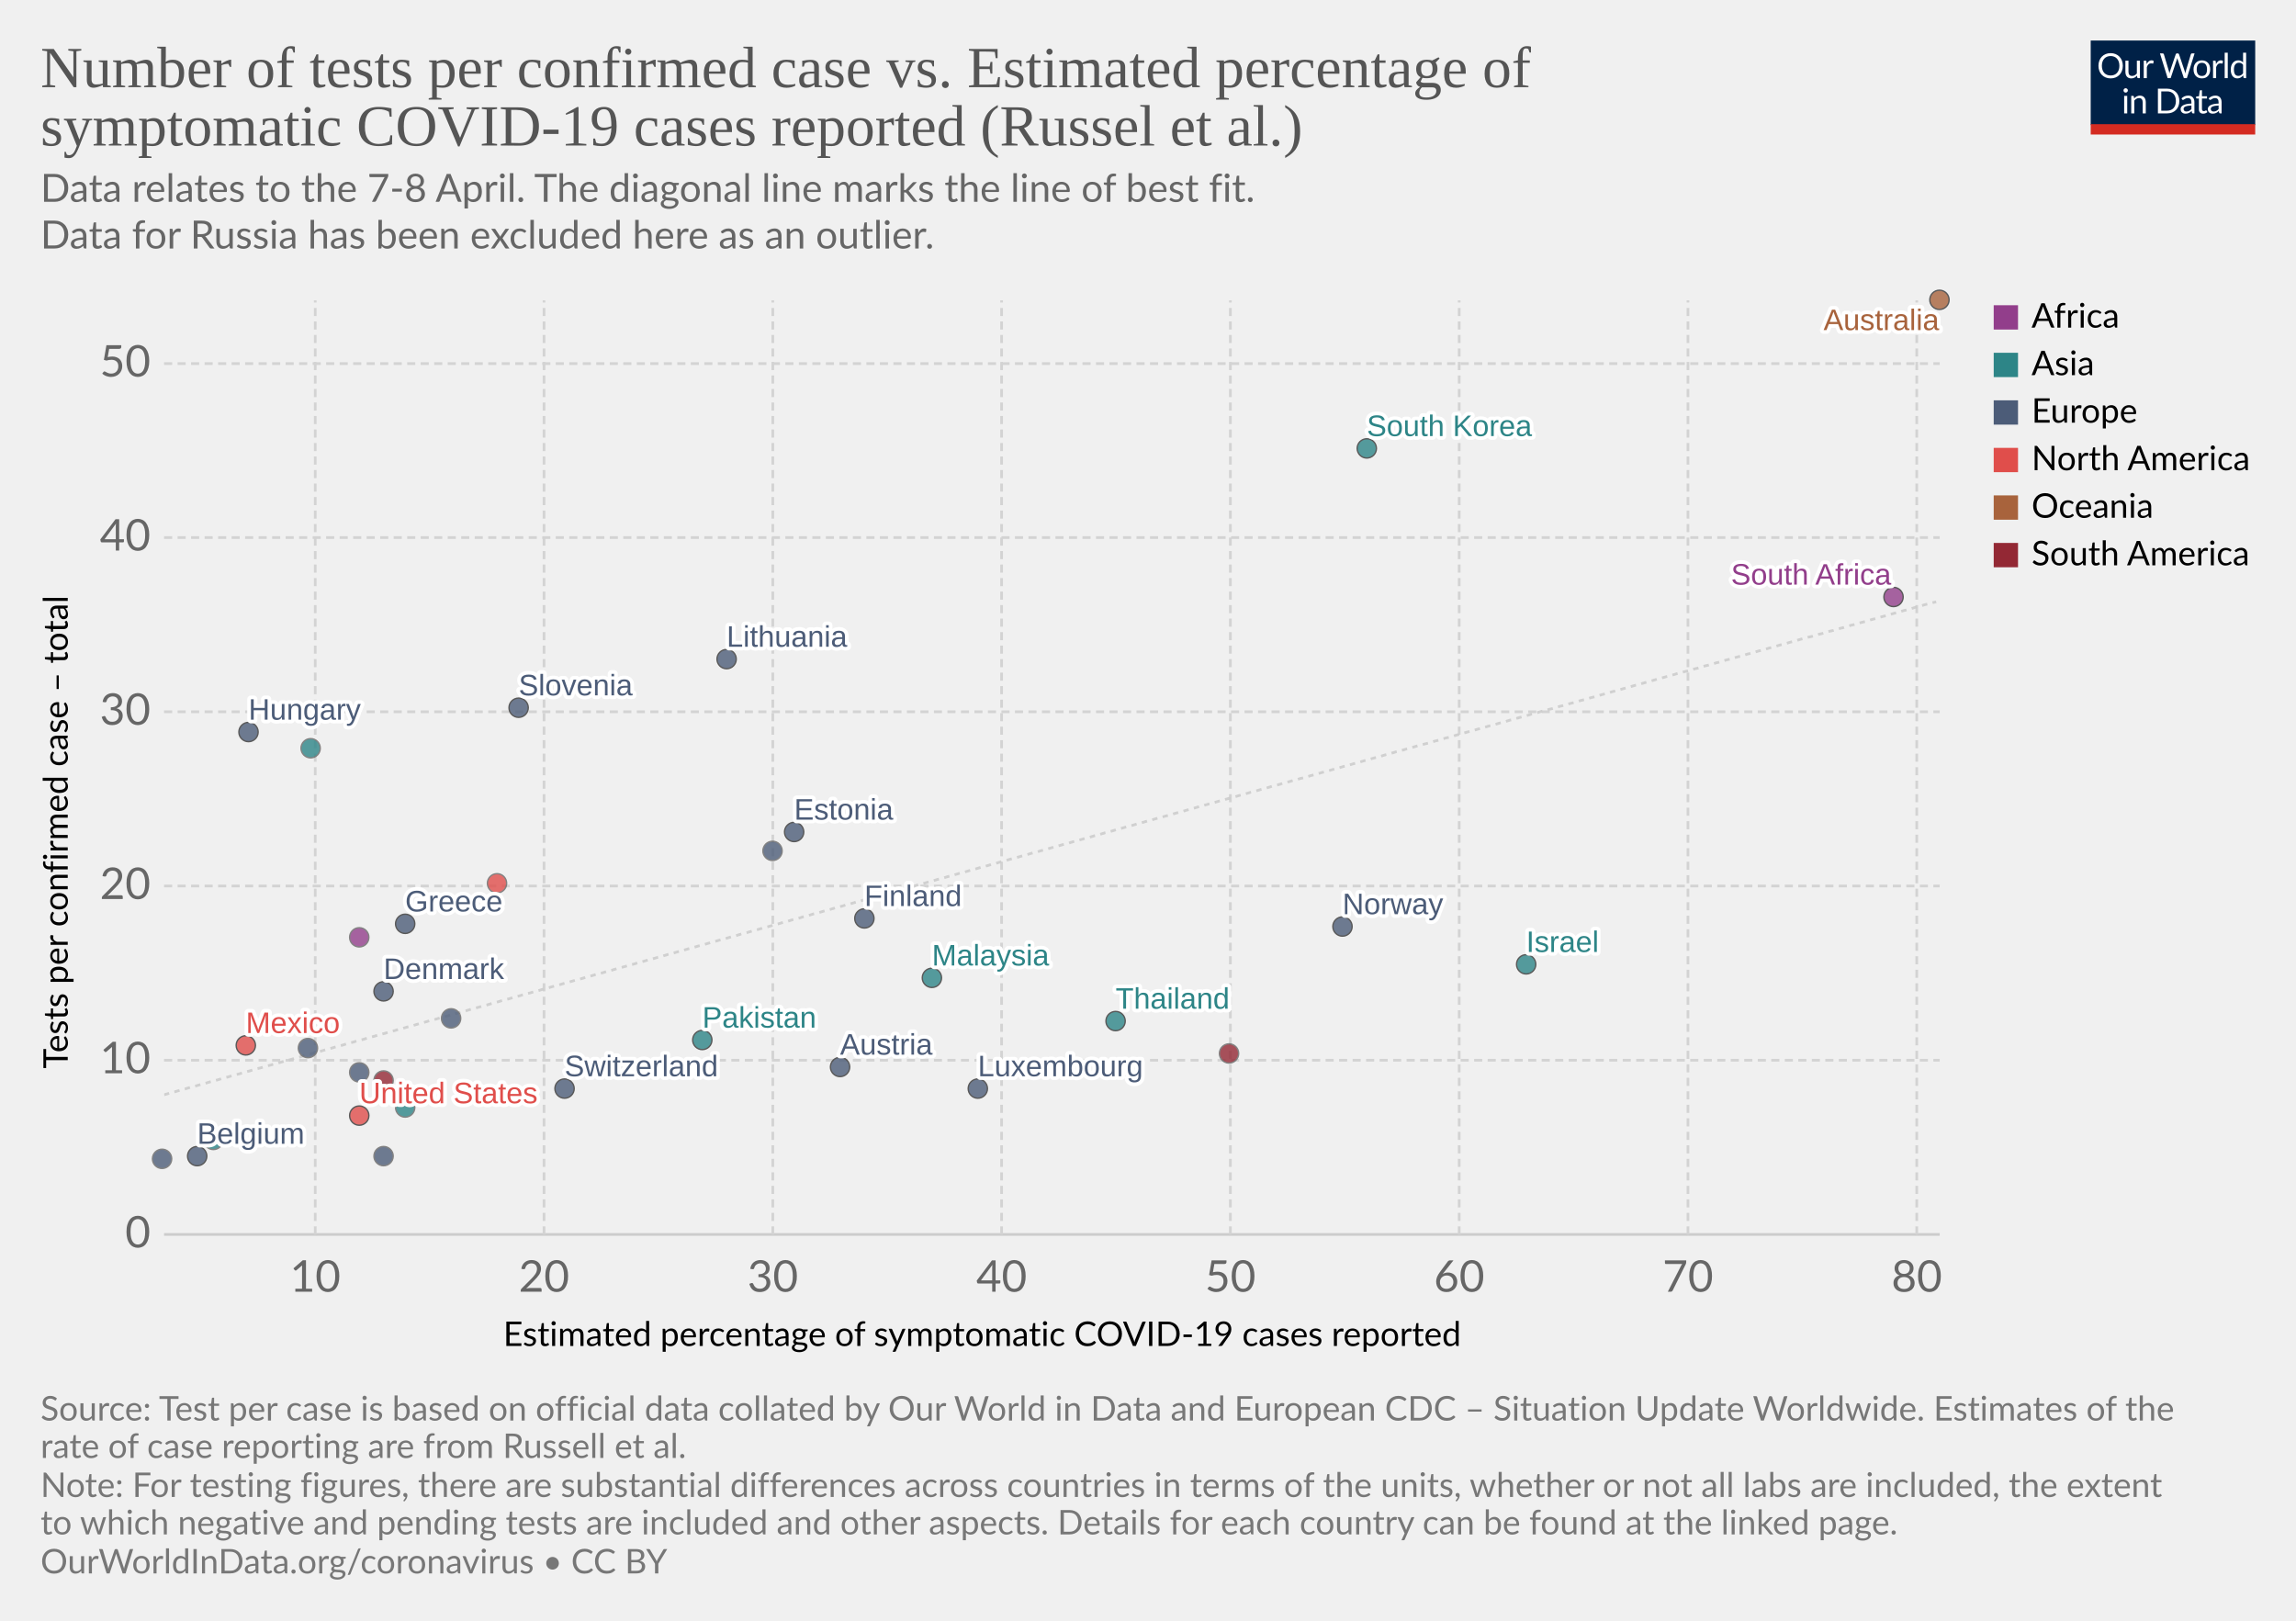
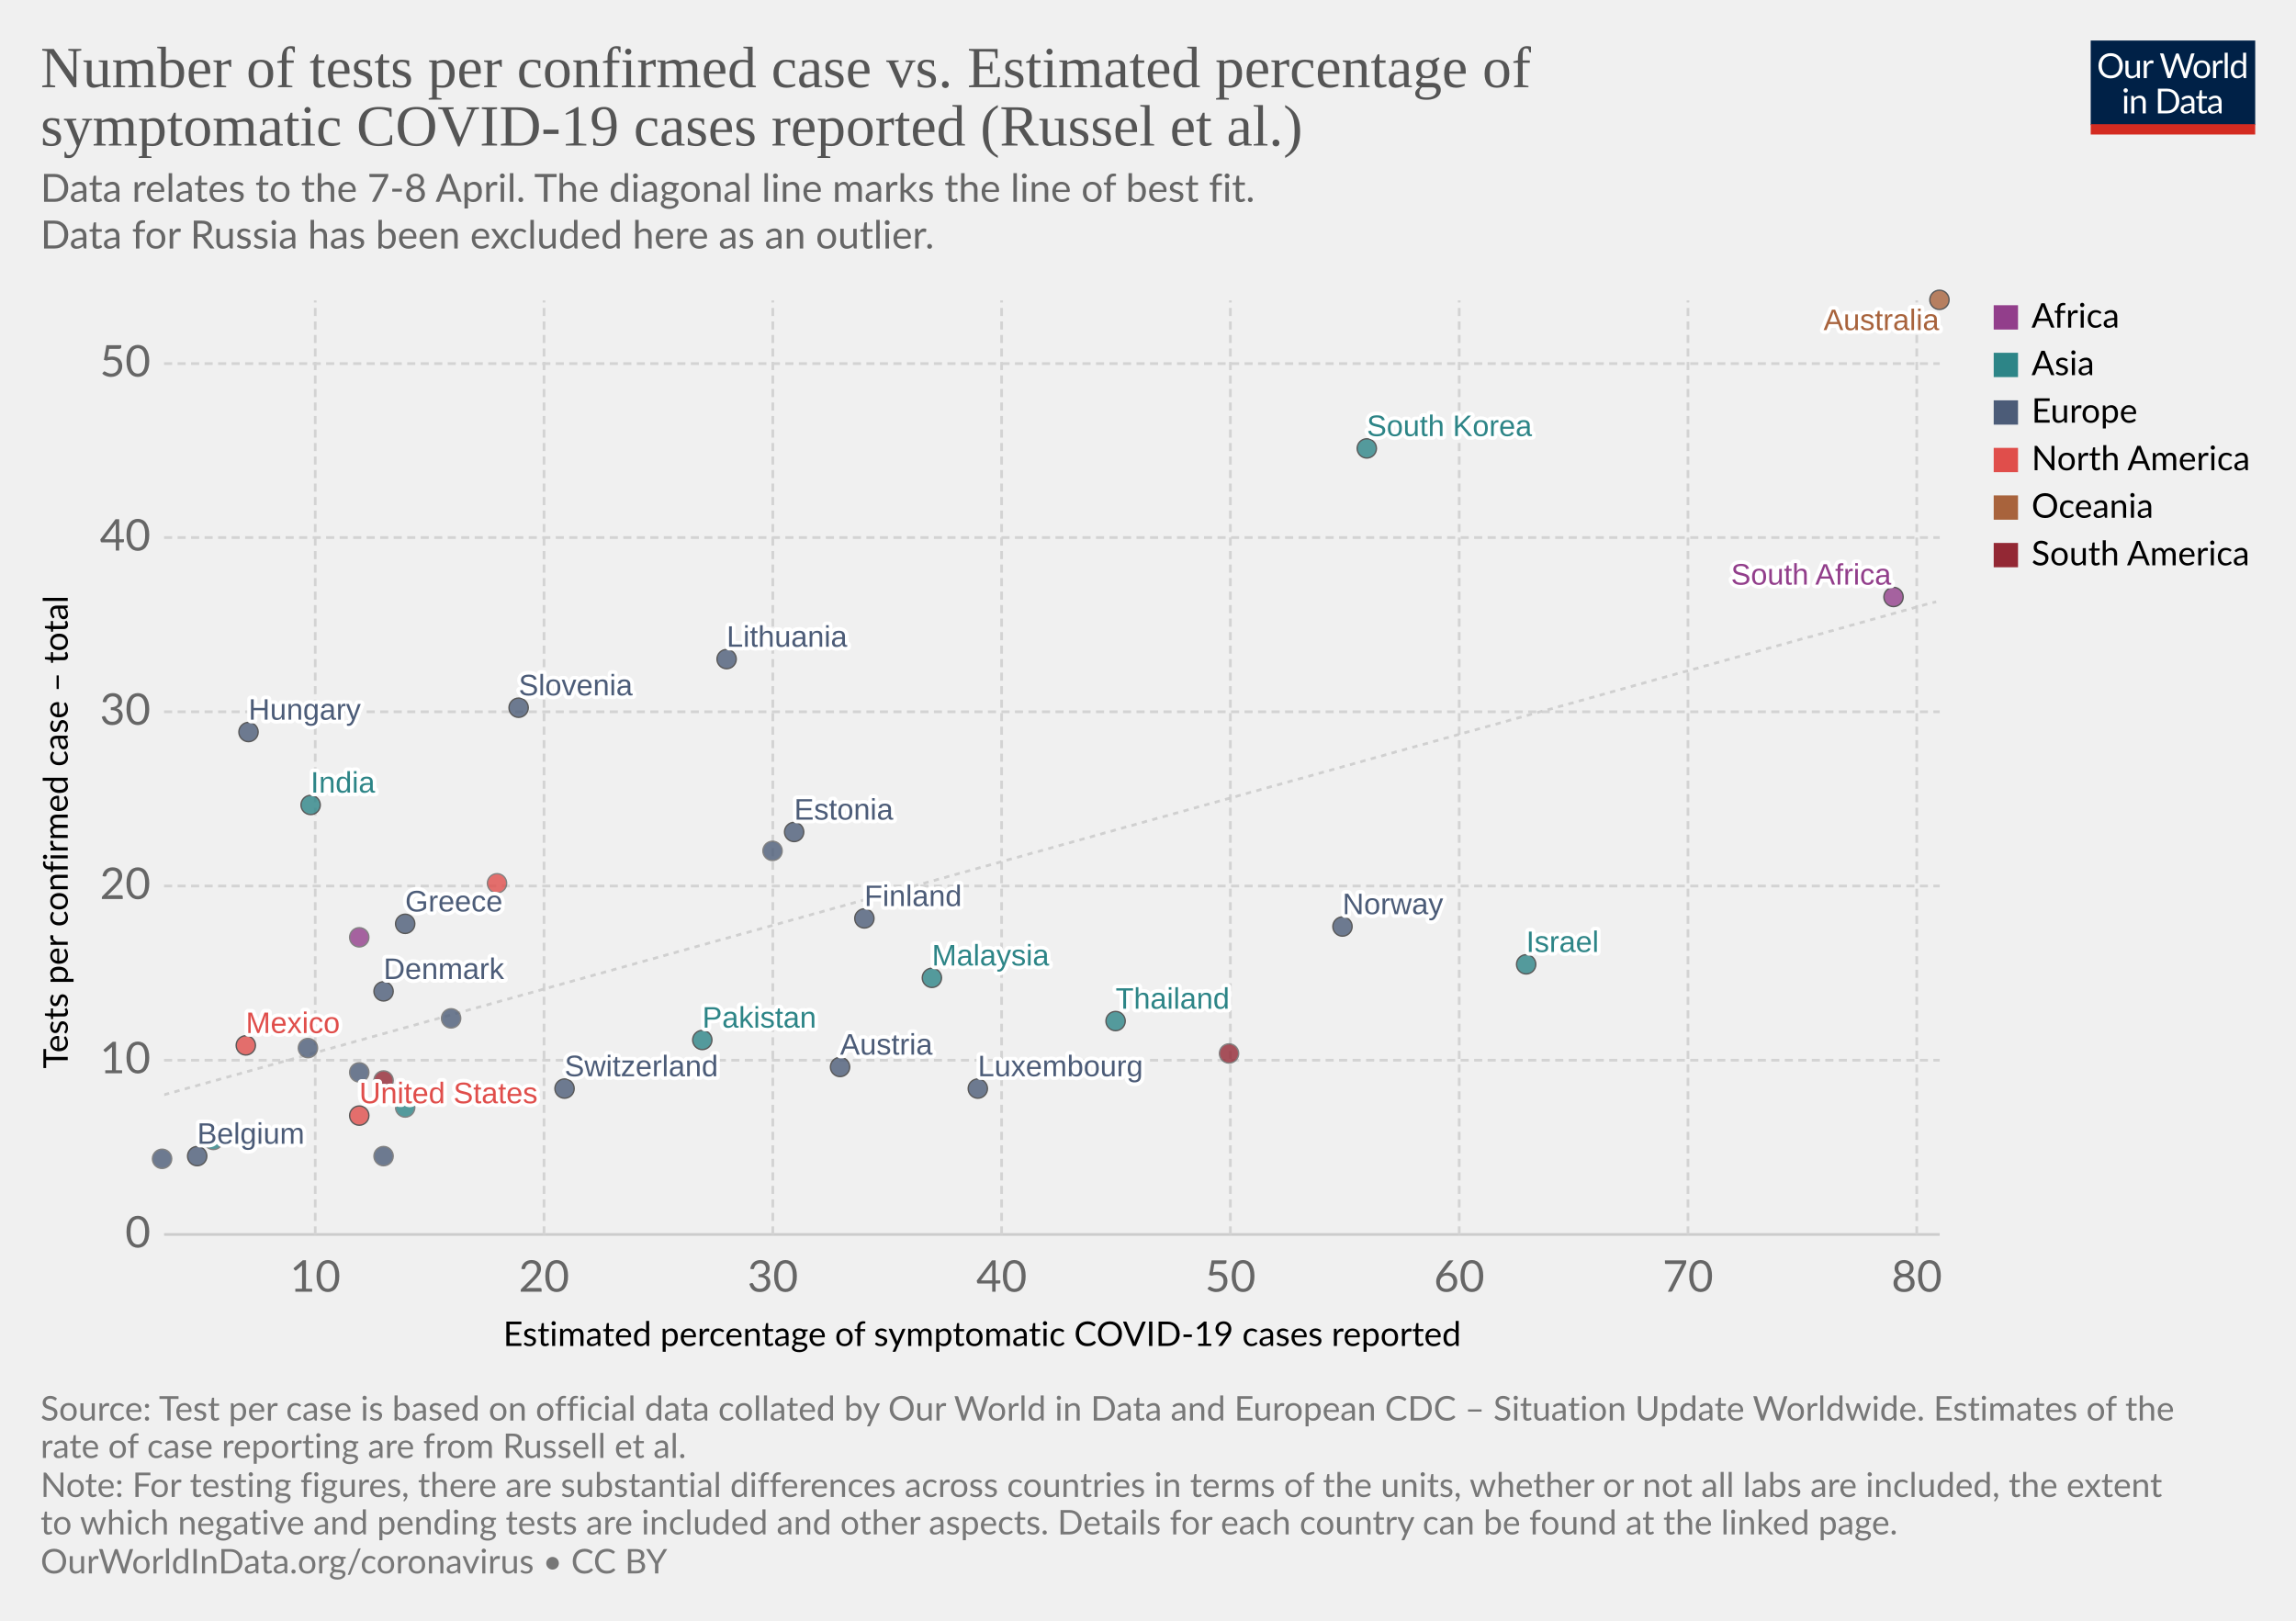
<svg xmlns="http://www.w3.org/2000/svg" version="1.1" style="background-color:#fff;-webkit-font-smoothing:antialiased" width="850" height="600" viewBox="0 0 850 600" font-family="Lato,'Helvetica Neue',Helvetica,Arial,sans-serif" font-size="18" text-rendering="optimizeLegibility">
  <g class="HeaderView">
    <g transform="matrix(.29 0 0 .29 774 15)">
      <svg width="210" height="120" viewBox="0 0 210 120" fill="none">
        <g clip-path="url(#clip0)">
          <path d="M0 0h210v107.89H0V0z" fill="#002147" />
          <path d="M40.98 32.25c0 2.36-.38 4.53-1.12 6.51a14.26 14.26 0 01-8.1 8.4c-1.9.78-4.02 1.17-6.34 1.17a16.6 16.6 0 01-6.33-1.17 14.31 14.31 0 01-8.08-8.4 18.29 18.29 0 01-1.12-6.51c0-2.36.38-4.53 1.12-6.5a14.32 14.32 0 018.07-8.44c1.92-.8 4.03-1.19 6.34-1.19 2.32 0 4.43.4 6.34 1.19 1.92.8 3.56 1.9 4.93 3.34a14.87 14.87 0 013.17 5.1 18.1 18.1 0 011.12 6.5zm-4.38 0c0-1.94-.26-3.68-.8-5.22a10.91 10.91 0 00-2.24-3.89 9.68 9.68 0 00-3.52-2.46 11.95 11.95 0 00-4.62-.86c-1.68 0-3.21.28-4.6.86a9.88 9.88 0 00-3.54 2.46 10.91 10.91 0 00-2.24 3.9c-.53 1.53-.8 3.27-.8 5.2 0 1.94.27 3.68.8 5.22a11.17 11.17 0 002.24 3.9 10.01 10.01 0 003.55 2.44c1.38.56 2.9.83 4.6.83 1.7 0 3.24-.27 4.61-.83a9.8 9.8 0 003.52-2.44 11.17 11.17 0 002.25-3.9c.53-1.54.8-3.28.8-5.21zm26.22-6.54V48H60.5c-.56 0-.9-.27-1.05-.81l-.31-2.4a12.45 12.45 0 01-3.26 2.6c-1.2.64-2.58.96-4.13.96-1.22 0-2.3-.2-3.24-.6a6.52 6.52 0 01-2.33-1.7 7.37 7.37 0 01-1.43-2.67c-.3-1.04-.46-2.2-.46-3.45V25.7h3.91v14.22c0 1.68.38 2.99 1.15 3.91.77.93 1.96 1.39 3.54 1.39 1.16 0 2.24-.27 3.23-.82a10.42 10.42 0 002.8-2.28V25.7h3.91zm8.61 4.47a9.94 9.94 0 012.6-3.56 5.64 5.64 0 013.76-1.3c.47 0 .92.05 1.34.15.44.1.83.27 1.17.49l-.3 2.92c-.09.37-.3.55-.66.55-.2 0-.5-.04-.9-.13a6.21 6.21 0 00-3.24.18c-.54.2-1.03.5-1.47.92-.42.4-.81.9-1.17 1.5-.33.58-.64 1.26-.92 2.02V48H67.7V25.71h2.25c.42 0 .72.08.88.25.16.16.27.44.33.83l.26 3.39zm61.16-13.7L122.75 48h-3.82l-7.99-24.05a21.95 21.95 0 01-.42-1.58 38.36 38.36 0 01-.44 1.58L102.05 48h-3.83L88.4 16.47h3.54c.38 0 .7.1.95.29.26.2.43.43.5.73l6.52 21.9c.1.4.2.83.28 1.28.1.46.2.94.29 1.46l.3-1.46c.12-.47.25-.9.38-1.27l7.41-21.91c.1-.25.26-.48.51-.69.27-.22.58-.33.95-.33h1.23c.38 0 .69.1.92.29.24.2.41.43.53.73l7.4 21.9a28.4 28.4 0 01.68 2.62 29.52 29.52 0 01.52-2.61l6.54-21.91c.07-.27.23-.5.48-.7.27-.21.58-.32.95-.32h3.32zm9.35 8.88c1.63 0 3.1.27 4.4.82a9.43 9.43 0 015.46 5.94c.5 1.4.74 2.98.74 4.73 0 1.76-.25 3.34-.74 4.75a9.43 9.43 0 01-5.46 5.92c-1.3.52-2.77.79-4.4.79-1.64 0-3.12-.27-4.44-.8a9.42 9.42 0 01-3.35-2.3c-.92-1-1.63-2.2-2.13-3.61-.49-1.41-.73-3-.73-4.75s.24-3.33.73-4.73c.5-1.43 1.2-2.64 2.13-3.63a9.4 9.4 0 013.35-2.31c1.32-.55 2.8-.82 4.44-.82zm0 19.89c2.2 0 3.84-.73 4.93-2.2 1.08-1.48 1.63-3.54 1.63-6.18 0-2.66-.55-4.72-1.63-6.2-1.09-1.49-2.73-2.23-4.93-2.23-1.12 0-2.09.2-2.93.57a5.7 5.7 0 00-2.06 1.65 7.5 7.5 0 00-1.24 2.67c-.26 1.04-.4 2.22-.4 3.54 0 2.64.55 4.7 1.64 6.18 1.1 1.47 2.76 2.2 4.99 2.2zm17.97-15.07a9.94 9.94 0 012.6-3.56 5.64 5.64 0 013.76-1.3c.47 0 .91.05 1.34.15.44.1.83.27 1.16.49l-.28 2.92c-.09.37-.31.55-.66.55-.2 0-.5-.04-.9-.13a6.2 6.2 0 00-3.24.18c-.54.2-1.03.5-1.47.92-.43.4-.82.9-1.17 1.5a13.1 13.1 0 00-.92 2.02V48h-3.94V25.71h2.24c.43 0 .72.08.88.25.17.16.28.44.33.83l.27 3.39zm15.04-14.59V48h-3.92V15.6h3.92zm19.55 15.43a6.22 6.22 0 00-2.38-2.05 6.7 6.7 0 00-2.86-.6c-2.07 0-3.66.75-4.77 2.23-1.12 1.48-1.68 3.6-1.68 6.33 0 1.46.13 2.7.38 3.74a7.29 7.29 0 001.1 2.56 4.35 4.35 0 001.78 1.45c.7.3 1.5.46 2.4.46 1.29 0 2.41-.3 3.36-.88a9.6 9.6 0 002.67-2.49V31.02zm3.91-15.43V48h-2.33c-.56 0-.9-.27-1.06-.81l-.35-2.71a12.13 12.13 0 01-3.25 2.77 8.28 8.28 0 01-4.23 1.06 7.31 7.31 0 01-6.14-2.9c-.73-.96-1.3-2.15-1.69-3.57a18.35 18.35 0 01.07-9.48 11.29 11.29 0 011.89-3.7 8.7 8.7 0 017.06-3.34 7.96 7.96 0 016.12 2.62V15.59h3.91zM46.61 70.71V93H42.7V70.71h3.91zm.84-7c0 .39-.08.75-.24 1.09a2.81 2.81 0 01-1.52 1.47 2.67 2.67 0 01-2.16 0 2.9 2.9 0 01-1.45-1.47 2.67 2.67 0 010-2.16c.15-.35.35-.65.6-.9.25-.27.53-.47.85-.62a2.67 2.67 0 012.16 0c.35.15.65.35.9.62.27.25.47.55.62.9.16.34.24.7.24 1.08zm7.97 10.24c.49-.54 1-1.04 1.54-1.48a9.85 9.85 0 013.66-1.84 8.96 8.96 0 015.43.35c.94.4 1.72.97 2.33 1.71a7.36 7.36 0 011.43 2.67c.32 1.04.49 2.19.49 3.45V93h-3.94V78.81c0-1.69-.4-3-1.17-3.92-.76-.93-1.93-1.4-3.5-1.4a6.6 6.6 0 00-3.25.83c-1 .56-1.92 1.31-2.77 2.27V93h-3.94V70.71h2.35c.56 0 .9.28 1.04.82l.3 2.42zm57.7 3.3c0 2.36-.37 4.5-1.11 6.44a14.3 14.3 0 01-3.17 4.98 14.1 14.1 0 01-4.93 3.2c-1.9.76-4.02 1.13-6.33 1.13H85.8V61.47h11.77c2.31 0 4.42.39 6.33 1.15a13.8 13.8 0 018.1 8.18 17.75 17.75 0 011.12 6.45zm-4.37 0c0-1.94-.26-3.67-.8-5.2a10.94 10.94 0 00-2.23-3.87 9.57 9.57 0 00-3.53-2.42 12.23 12.23 0 00-4.61-.83h-7.5v24.62h7.5c1.7 0 3.24-.28 4.61-.84a9.7 9.7 0 003.53-2.4 10.94 10.94 0 002.24-3.87c.53-1.53.8-3.26.8-5.2zm19.8 5.72c-1.8.06-3.34.2-4.62.44-1.26.22-2.3.51-3.1.88-.8.36-1.37.8-1.74 1.3-.35.5-.53 1.05-.53 1.67 0 .58.1 1.1.3 1.52a3 3 0 00.76 1.05c.34.27.73.46 1.17.6.45.11.94.17 1.45.17a7.28 7.28 0 003.5-.81 11.95 11.95 0 002.82-2.2v-4.62zm-12.65-9.11a12.73 12.73 0 013.98-2.66c1.43-.59 3-.88 4.73-.88 1.25 0 2.36.2 3.33.61a6.81 6.81 0 013.94 4.38c.33 1.04.5 2.19.5 3.43V93h-1.74a1.8 1.8 0 01-.88-.18c-.2-.13-.36-.38-.48-.74l-.44-2.12c-.59.55-1.16 1.03-1.72 1.46a9.48 9.48 0 01-3.74 1.7c-.69.15-1.46.23-2.3.23-.87 0-1.69-.12-2.45-.35a5.34 5.34 0 01-3.34-2.93 6.64 6.64 0 01-.49-2.64c0-.88.25-1.72.73-2.53a6.33 6.33 0 012.35-2.17c1.09-.63 2.5-1.15 4.25-1.54 1.75-.41 3.89-.65 6.42-.7v-1.75c0-1.73-.37-3.03-1.12-3.91-.75-.9-1.84-1.34-3.28-1.34-.97 0-1.78.12-2.44.37-.64.23-1.2.5-1.7.81l-1.23.82c-.33.23-.67.35-1 .35-.27 0-.5-.07-.69-.2a2.1 2.1 0 01-.48-.53l-.7-1.25zm27.67 19.5c-1.76 0-3.12-.5-4.07-1.48-.94-.98-1.41-2.4-1.41-4.25V74h-2.68a.9.9 0 01-.6-.2c-.16-.14-.24-.36-.24-.66v-1.56l3.65-.46.9-6.89a.9.9 0 01.29-.52.88.88 0 01.62-.22H142v7.67h6.44V74H142v13.38c0 .94.22 1.63.68 2.09.45.45 1.04.68 1.76.68a3.21 3.21 0 001.85-.53l.55-.35c.16-.12.3-.18.41-.18.2 0 .4.13.55.38l1.15 1.87a7.45 7.45 0 01-2.44 1.5c-.96.35-1.94.52-2.95.52zm19.68-10.4c-1.8.07-3.34.21-4.62.45-1.26.22-2.3.51-3.1.88-.8.36-1.37.8-1.74 1.3-.35.5-.53 1.05-.53 1.67 0 .58.1 1.1.3 1.52.18.42.44.77.76 1.05.34.27.73.46 1.17.6.45.11.94.17 1.45.17a7.3 7.3 0 003.5-.81 12.04 12.04 0 002.82-2.2v-4.62zm-12.65-9.1a12.72 12.72 0 013.99-2.66c1.42-.59 3-.88 4.72-.88 1.25 0 2.36.2 3.33.61a6.81 6.81 0 013.94 4.38c.33 1.04.5 2.19.5 3.43V93h-1.74a1.8 1.8 0 01-.88-.18c-.2-.13-.36-.38-.48-.74l-.44-2.12c-.59.55-1.16 1.03-1.72 1.46a9.48 9.48 0 01-3.74 1.7c-.69.15-1.46.23-2.3.23-.87 0-1.69-.12-2.45-.35a5.33 5.33 0 01-3.34-2.93 6.62 6.62 0 01-.49-2.64c0-.88.25-1.72.73-2.53a6.33 6.33 0 012.35-2.17c1.09-.63 2.5-1.15 4.25-1.54a31.2 31.2 0 016.42-.7v-1.75c0-1.73-.37-3.03-1.12-3.91-.75-.9-1.84-1.34-3.28-1.34-.97 0-1.78.12-2.44.37-.64.23-1.2.5-1.7.81-.46.3-.87.57-1.22.82-.34.23-.68.35-1.02.35-.26 0-.49-.07-.68-.2a1.88 1.88 0 01-.48-.53l-.7-1.25z" fill="#fff" />
          <path fill="#D42B21" d="M0 106.79h210V120H0z" />
        </g>
        <defs>
          <clipPath id="clip0">
            <path fill="#fff" d="M0 0h210v120H0z" />
          </clipPath>
        </defs>
      </svg>
    </g>
    <a href="https://ourworldindata.org/grapher/number-of-tests-per-confirmed-case-vs-estimated-percentage-of-symptomatic-covid-19-cases-reported-russel-et-al-no-russia?time=earliest..latest" target="_blank" rel="noopener" font-family="&quot;Playfair Display&quot;,Georgia,&quot;Times New Roman&quot;,serif">
      <text font-size="21.6" x="15" y="32.3" fill="#555">
        <tspan x="15" y="32.28">Number of tests per confirmed case vs. Estimated percentage of</tspan>
        <tspan x="15" y="53.88">symptomatic COVID-19 cases reported (Russel et al.)</tspan>
      </text>
    </a>
    <text font-size="14.4" x="15" y="74.7" fill="#666">
      <tspan x="15" y="74.72">Data relates to the 7-8 April. The diagonal line marks the line of best fit.</tspan>
      <tspan x="15" y="92"> Data for Russia has been excluded here as an outlier.</tspan>
    </text>
  </g>
  <g class="ScatterPlot">
    <g class="DualAxisView">
      <g class="HorizontalAxis">
        <text font-size="12.6" x="186.3" y="498.3">
          <tspan x="186.3" y="498.28">Estimated percentage of symptomatic COVID-19 cases reported</tspan>
        </text>
        <text x="116.7" y="478.2" fill="#666" text-anchor="middle" font-size="16.2">10</text>
        <text x="201.4" y="478.2" fill="#666" text-anchor="middle" font-size="16.2">20</text>
        <text x="286.1" y="478.2" fill="#666" text-anchor="middle" font-size="16.2">30</text>
        <text x="370.8" y="478.2" fill="#666" text-anchor="middle" font-size="16.2">40</text>
        <text x="455.5" y="478.2" fill="#666" text-anchor="middle" font-size="16.2">50</text>
        <text x="540.2" y="478.2" fill="#666" text-anchor="middle" font-size="16.2">60</text>
        <text x="624.9" y="478.2" fill="#666" text-anchor="middle" font-size="16.2">70</text>
        <text x="709.6" y="478.2" fill="#666" text-anchor="middle" font-size="16.2">80</text>
      </g>
      <g class="VerticalAxis">
        <text font-size="12.6" x="-395.6" y="25.1" transform="rotate(-90)">
          <tspan x="-395.59" y="25.08">Tests per confirmed case – total</tspan>
        </text>
        <text x="55.74" y="457" fill="#666" dominant-baseline="middle" text-anchor="end" font-size="16.2">0</text>
        <text x="55.74" y="392.5" fill="#666" dominant-baseline="middle" text-anchor="end" font-size="16.2">10</text>
        <text x="55.74" y="328" fill="#666" dominant-baseline="middle" text-anchor="end" font-size="16.2">20</text>
        <text x="55.74" y="263.5" fill="#666" dominant-baseline="middle" text-anchor="end" font-size="16.2">30</text>
        <text x="55.74" y="199" fill="#666" dominant-baseline="middle" text-anchor="end" font-size="16.2">40</text>
        <text x="55.74" y="134.6" fill="#666" dominant-baseline="middle" text-anchor="end" font-size="16.2">50</text>
      </g>
      <g class="AxisGridLines horizontalLines">
        <path stroke="#ccc" d="M60.74 457h657.35" />
        <path stroke="#d3d3d3" stroke-dasharray="3,2" d="M60.74 392.5h657.35M60.74 328h657.35M60.74 263.5h657.35M60.74 199h657.35M60.74 134.6h657.35" />
      </g>
      <g class="AxisGridLines verticalLines" stroke="#d3d3d3" stroke-dasharray="3,2">
        <path d="M116.7 457V111.2M201.4 457V111.2M286.1 457V111.2M370.8 457V111.2M455.5 457V111.2M540.2 457V111.2M624.9 457V111.2M709.6 457V111.2" />
      </g>
    </g>
    <g>
      <defs>
        <clipPath id="a">
          <path d="M60.74 111.2h657.35V457H60.74z" />
        </clipPath>
      </defs>
      <path d="M60.7 405.3l1.4-.4 1.3-.4 1.3-.3 1.3-.4 1.3-.4 1.3-.3 1.3-.4 1.4-.4 1.3-.3 1.3-.4 1.3-.4 1.3-.3 1.3-.4 1.3-.4 1.4-.3 1.3-.4 1.3-.4 1.3-.3 1.3-.4 1.3-.4 1.4-.3 1.3-.4 1.3-.4 1.3-.3 1.3-.4 1.3-.4 1.3-.3 1.4-.4 1.3-.4 1.3-.3 1.3-.4 1.3-.3 1.3-.4 1.3-.4 1.4-.3 1.3-.4 1.3-.4 1.3-.3 1.3-.4 1.3-.4 1.3-.3 1.4-.4 1.3-.4 1.3-.3 1.3-.4 1.3-.4 1.3-.3 1.3-.4 1.4-.4 1.3-.3 1.3-.4 1.3-.4 1.3-.3 1.3-.4 1.4-.4 1.3-.3 1.3-.4 1.3-.4 1.3-.3 1.3-.4 1.3-.4 1.4-.3 1.3-.4 1.3-.4 1.3-.3 1.3-.4 1.3-.3 1.3-.4 1.4-.4 1.3-.3 1.3-.4 1.3-.4 1.3-.3 1.3-.4 1.3-.4 1.4-.3 1.3-.4 1.3-.4 1.3-.3 1.3-.4 1.3-.4 1.3-.3 1.4-.4 1.3-.4 1.3-.3 1.3-.4 1.3-.4 1.3-.3 1.4-.4 1.3-.4 1.3-.3 1.3-.4 1.3-.4 1.3-.3 1.3-.4 1.4-.4 1.3-.3 1.3-.4 1.3-.4 1.3-.3 1.3-.4 1.3-.4 1.4-.3 1.3-.4 1.3-.3 1.3-.4 1.3-.4 1.3-.3 1.3-.4 1.4-.4 1.3-.3 1.3-.4 1.3-.4 1.3-.3 1.3-.4 1.3-.4 1.4-.3 1.3-.4 1.3-.4 1.3-.3 1.3-.4 1.3-.4 1.4-.3 1.3-.4 1.3-.4 1.3-.3 1.3-.4 1.3-.4 1.3-.3 1.4-.4 1.3-.4 1.3-.3 1.3-.4 1.3-.4 1.3-.3 1.3-.4 1.4-.4 1.3-.3 1.3-.4 1.3-.3 1.3-.4 1.3-.4 1.3-.3 1.4-.4 1.3-.4 1.3-.3 1.3-.4 1.3-.4 1.3-.3 1.3-.4 1.4-.4 1.3-.3 1.3-.4 1.3-.4 1.3-.3 1.3-.4 1.4-.4 1.3-.3 1.3-.4 1.3-.4 1.3-.3 1.3-.4 1.3-.4 1.4-.3 1.3-.4 1.3-.4 1.3-.3 1.3-.4 1.3-.4 1.3-.3 1.4-.4 1.3-.4 1.3-.3 1.3-.4 1.3-.3 1.3-.4 1.3-.4 1.4-.3 1.3-.4 1.3-.4 1.3-.3 1.3-.4 1.3-.4 1.3-.3 1.4-.4 1.3-.4 1.3-.3 1.3-.4 1.3-.4 1.3-.3 1.4-.4 1.3-.4 1.3-.3 1.3-.4 1.3-.4 1.3-.3 1.3-.4 1.4-.4 1.3-.3 1.3-.4 1.3-.4 1.3-.3 1.3-.4 1.3-.4 1.4-.3 1.3-.4 1.3-.4 1.3-.3 1.3-.4 1.3-.4 1.3-.3 1.4-.4 1.3-.3 1.3-.4 1.3-.4 1.3-.3 1.3-.4 1.3-.4 1.4-.3 1.3-.4 1.3-.4 1.3-.3 1.3-.4 1.3-.4 1.4-.3 1.3-.4 1.3-.4 1.3-.3 1.3-.4 1.3-.4 1.3-.3 1.4-.4 1.3-.4 1.3-.3 1.3-.4 1.3-.4 1.3-.3 1.3-.4 1.4-.4 1.3-.3 1.3-.4 1.3-.4 1.3-.3 1.3-.4 1.3-.4 1.4-.3 1.3-.4 1.3-.3 1.3-.4 1.3-.4 1.3-.3 1.3-.4 1.4-.4 1.3-.3 1.3-.4 1.3-.4 1.3-.3 1.3-.4 1.4-.4 1.3-.3 1.3-.4 1.3-.4 1.3-.3 1.3-.4 1.3-.4 1.4-.3 1.3-.4 1.3-.4 1.3-.3 1.3-.4 1.3-.4 1.3-.3 1.4-.4 1.3-.4 1.3-.3 1.3-.4 1.3-.4 1.3-.3 1.3-.4 1.4-.4 1.3-.3 1.3-.4 1.3-.3 1.3-.4 1.3-.4 1.3-.3 1.4-.4 1.3-.4 1.3-.3 1.3-.4 1.3-.4 1.3-.3 1.3-.4 1.4-.4 1.3-.3 1.3-.4 1.3-.4 1.3-.3 1.3-.4 1.4-.4 1.3-.3 1.3-.4 1.3-.4 1.3-.3 1.3-.4 1.3-.4 1.4-.3 1.3-.4 1.3-.4 1.3-.3 1.3-.4 1.3-.4 1.3-.3 1.4-.4 1.3-.4 1.3-.3 1.3-.4 1.3-.4 1.3-.3 1.3-.4 1.4-.3 1.3-.4 1.3-.4 1.3-.3 1.3-.4 1.3-.4 1.3-.3 1.4-.4 1.3-.4 1.3-.3 1.3-.4 1.3-.4 1.3-.3 1.4-.4 1.3-.4 1.3-.3 1.3-.4 1.3-.4 1.3-.3 1.3-.4 1.4-.4 1.3-.3 1.3-.4 1.3-.4 1.3-.3 1.3-.4 1.3-.4 1.4-.3 1.3-.4 1.3-.4 1.3-.3 1.3-.4 1.3-.4 1.3-.3 1.4-.4 1.3-.3 1.3-.4 1.3-.4 1.3-.3 1.3-.4 1.3-.4 1.4-.3 1.3-.4 1.3-.4 1.3-.3 1.3-.4 1.3-.4 1.4-.3 1.3-.4 1.3-.4 1.3-.3 1.3-.4 1.3-.4 1.3-.3 1.4-.4 1.3-.4 1.3-.3 1.3-.4 1.3-.4 1.3-.3 1.3-.4 1.4-.4 1.3-.3 1.3-.4 1.3-.4 1.3-.3 1.3-.4 1.3-.4 1.4-.3 1.3-.4 1.3-.3 1.3-.4 1.3-.4 1.3-.3 1.3-.4 1.4-.4 1.3-.3 1.3-.4 1.3-.4 1.3-.3 1.3-.4 1.4-.4 1.3-.3 1.3-.4 1.3-.4 1.3-.3 1.3-.4 1.3-.4 1.4-.3 1.3-.4 1.3-.4 1.3-.3 1.3-.4 1.3-.4 1.3-.3 1.4-.4 1.3-.4 1.3-.3 1.3-.4 1.3-.4 1.3-.3 1.3-.4 1.4-.4 1.3-.3 1.3-.4 1.3-.4 1.3-.3 1.3-.4 1.3-.3 1.4-.4 1.3-.4 1.3-.3 1.3-.4 1.3-.4 1.3-.3 1.4-.4 1.3-.4 1.3-.3 1.3-.4 1.3-.4 1.3-.3 1.3-.4 1.4-.4 1.3-.3 1.3-.4 1.3-.4 1.3-.3 1.3-.4 1.3-.4 1.4-.3 1.3-.4 1.3-.4 1.3-.3 1.3-.4 1.3-.4 1.3-.3 1.4-.4 1.3-.4 1.3-.3 1.3-.4 1.3-.4 1.3-.3 1.3-.4 1.4-.3 1.3-.4 1.3-.4 1.3-.3 1.3-.4 1.3-.4 1.4-.3 1.3-.4 1.3-.4 1.3-.3 1.3-.4 1.3-.4 1.3-.3 1.4-.4 1.3-.4 1.3-.3 1.3-.4 1.3-.4 1.3-.3 1.3-.4 1.4-.4 1.3-.3 1.3-.4 1.3-.4 1.3-.3 1.3-.4 1.3-.4 1.4-.3 1.3-.4 1.3-.4 1.3-.3 1.3-.4 1.3-.4 1.3-.3 1.4-.4 1.3-.3" clip-path="url(#a)" opacity=".9" fill="none" stroke="#ccc" stroke-dasharray="2 2" />
    </g>
    <g class="PointsWithLabels clickable" clip-path="url(#b)" font-family="Arial, sans-serif">
      <path fill="rgba(255,255,255,0)" d="M60.74 111.2h657.35V457H60.74z" />
      <defs>
        <clipPath id="b">
          <path d="M50.74 101.2h677.35V467H50.74z" />
        </clipPath>
      </defs>
      <g class="key-South-Korea_0">
        <circle cx="506" cy="166" r="3.57" fill="#2D8587" opacity=".8" stroke="#333" stroke-width=".5" />
      </g>
      <g class="key-Finland_0">
        <circle cx="320" cy="340" r="3.57" fill="#4C5C78" opacity=".8" stroke="#333" stroke-width=".5" />
      </g>
      <g class="key-Malaysia_0">
        <circle cx="345" cy="362" r="3.57" fill="#2D8587" opacity=".8" stroke="#333" stroke-width=".5" />
      </g>
      <g class="key-Israel_0">
        <circle cx="565" cy="357" r="3.57" fill="#2D8587" opacity=".8" stroke="#333" stroke-width=".5" />
      </g>
      <g class="key-Austria_0">
        <circle cx="311" cy="395" r="3.57" fill="#4C5C78" opacity=".8" stroke="#333" stroke-width=".5" />
      </g>
      <g class="key-Switzerland_0">
        <circle cx="209" cy="403" r="3.57" fill="#4C5C78" opacity=".8" stroke="#333" stroke-width=".5" />
      </g>
      <g class="key-Denmark_0">
        <circle cx="142" cy="367" r="3.57" fill="#4C5C78" opacity=".8" stroke="#333" stroke-width=".5" />
      </g>
      <g class="key-Norway_0">
        <circle cx="497" cy="343" r="3.57" fill="#4C5C78" opacity=".8" stroke="#333" stroke-width=".5" />
      </g>
      <g class="key-Lithuania_0">
        <circle cx="269" cy="244" r="3.57" fill="#4C5C78" opacity=".8" stroke="#333" stroke-width=".5" />
      </g>
      <g class="key-Estonia_0">
        <circle cx="294" cy="308" r="3.57" fill="#4C5C78" opacity=".8" stroke="#333" stroke-width=".5" />
      </g>
      <g class="key-Mexico_0">
        <circle cx="91" cy="387" r="3.57" fill="#E04E4B" opacity=".8" stroke="#333" stroke-width=".5" />
      </g>
      <g class="key-United-States_0">
        <circle cx="133" cy="413" r="3.57" fill="#E04E4B" opacity=".8" stroke="#333" stroke-width=".5" />
      </g>
      <g class="key-Belgium_0">
        <circle cx="73" cy="428" r="3.57" fill="#4C5C78" opacity=".8" stroke="#333" stroke-width=".5" />
      </g>
      <g class="key-Luxembourg_0">
        <circle cx="362" cy="403" r="3.57" fill="#4C5C78" opacity=".8" stroke="#333" stroke-width=".5" />
      </g>
      <g class="key-Czech-Republic_0">
        <circle cx="286" cy="315" r="3.57" fill="#4C5C78" opacity=".8" stroke="#666" stroke-width=".5" />
      </g>
      <g class="key-Greece_0">
        <circle cx="150" cy="342" r="3.57" fill="#4C5C78" opacity=".8" stroke="#333" stroke-width=".5" />
      </g>
      <g class="key-Portugal_0">
        <circle cx="167" cy="377" r="3.57" fill="#4C5C78" opacity=".8" stroke="#666" stroke-width=".5" />
      </g>
      <g class="key-Thailand_0">
        <circle cx="413" cy="378" r="3.57" fill="#2D8587" opacity=".8" stroke="#333" stroke-width=".5" />
      </g>
      <g class="key-Argentina_0">
        <circle cx="142" cy="400" r="3.57" fill="#932834" opacity=".8" stroke="#666" stroke-width=".5" />
      </g>
      <g class="key-Hungary_0">
        <circle cx="92" cy="271" r="3.57" fill="#4C5C78" opacity=".8" stroke="#333" stroke-width=".5" />
      </g>
      <g class="key-South-Africa_0">
        <circle cx="701" cy="221" r="3.57" fill="#923E8B" opacity=".8" stroke="#333" stroke-width=".5" />
      </g>
      <g class="key-Serbia_0">
        <circle cx="142" cy="428" r="3.57" fill="#4C5C78" opacity=".8" stroke="#666" stroke-width=".5" />
      </g>
      <g class="key-Tunisia_0">
        <circle cx="133" cy="347" r="3.57" fill="#923E8B" opacity=".8" stroke="#666" stroke-width=".5" />
      </g>
      <g class="key-Pakistan_0">
        <circle cx="260" cy="385" r="3.57" fill="#2D8587" opacity=".8" stroke="#333" stroke-width=".5" />
      </g>
-       <g class="key-India_0">
-         <circle cx="115" cy="277" r="3.57" fill="#2D8587" opacity=".8" stroke="#666" stroke-width=".5" />
-       </g>
      <g class="key-Romania_0">
        <circle cx="114" cy="388" r="3.57" fill="#4C5C78" opacity=".8" stroke="#666" stroke-width=".5" />
      </g>
      <g class="key-Slovenia_0">
        <circle cx="192" cy="262" r="3.57" fill="#4C5C78" opacity=".8" stroke="#333" stroke-width=".5" />
+       </g>
+       <g class="key-India_0">
+         <circle cx="115" cy="298" r="3.57" fill="#2D8587" opacity=".8" stroke="#333" stroke-width=".5" />
      </g>
      <g class="key-Indonesia_0">
        <circle cx="79" cy="422" r="3.57" fill="#2D8587" opacity=".8" stroke="#666" stroke-width=".5" />
      </g>
      <g class="key-Canada_0">
        <circle cx="184" cy="327" r="3.57" fill="#E04E4B" opacity=".8" stroke="#666" stroke-width=".5" />
      </g>
      <g class="key-Ireland_0">
        <circle cx="133" cy="397" r="3.57" fill="#4C5C78" opacity=".8" stroke="#666" stroke-width=".5" />
      </g>
      <g class="key-Turkey_0">
        <circle cx="150" cy="410" r="3.57" fill="#2D8587" opacity=".8" stroke="#666" stroke-width=".5" />
      </g>
      <g class="key-Australia_0">
        <circle cx="718" cy="111" r="3.57" fill="#A8633C" opacity=".8" stroke="#333" stroke-width=".5" />
      </g>
      <g class="key-Chile_0">
        <circle cx="455" cy="390" r="3.57" fill="#932834" opacity=".8" stroke="#666" stroke-width=".5" />
      </g>
      <g class="key-United-Kingdom_0">
        <circle cx="60" cy="429" r="3.57" fill="#4C5C78" opacity=".8" stroke="#666" stroke-width=".5" />
      </g>
      <g class="backgroundLabels" fill="#333" font-size="11" font-weight="400">
        <text x="506" y="161.43" fill="#fff" stroke="#fff" stroke-linecap="round" stroke-linejoin="round" stroke-width=".25em">South Korea</text>
        <text x="506" y="161.43" fill="#2D8587">South Korea</text>
        <text x="320" y="335.43" fill="#fff" stroke="#fff" stroke-linecap="round" stroke-linejoin="round" stroke-width=".25em">Finland</text>
        <text x="320" y="335.43" fill="#4C5C78">Finland</text>
        <text x="345" y="357.43" fill="#fff" stroke="#fff" stroke-linecap="round" stroke-linejoin="round" stroke-width=".25em">Malaysia</text>
        <text x="345" y="357.43" fill="#2D8587">Malaysia</text>
        <text x="565" y="352.43" fill="#fff" stroke="#fff" stroke-linecap="round" stroke-linejoin="round" stroke-width=".25em">Israel</text>
        <text x="565" y="352.43" fill="#2D8587">Israel</text>
        <text x="311" y="390.43" fill="#fff" stroke="#fff" stroke-linecap="round" stroke-linejoin="round" stroke-width=".25em">Austria</text>
        <text x="311" y="390.43" fill="#4C5C78">Austria</text>
        <text x="209" y="398.43" fill="#fff" stroke="#fff" stroke-linecap="round" stroke-linejoin="round" stroke-width=".25em">Switzerland</text>
        <text x="209" y="398.43" fill="#4C5C78">Switzerland</text>
        <text x="142" y="362.43" fill="#fff" stroke="#fff" stroke-linecap="round" stroke-linejoin="round" stroke-width=".25em">Denmark</text>
        <text x="142" y="362.43" fill="#4C5C78">Denmark</text>
        <text x="497" y="338.43" fill="#fff" stroke="#fff" stroke-linecap="round" stroke-linejoin="round" stroke-width=".25em">Norway</text>
        <text x="497" y="338.43" fill="#4C5C78">Norway</text>
        <text x="269" y="239.43" fill="#fff" stroke="#fff" stroke-linecap="round" stroke-linejoin="round" stroke-width=".25em">Lithuania</text>
        <text x="269" y="239.43" fill="#4C5C78">Lithuania</text>
        <text x="294" y="303.43" fill="#fff" stroke="#fff" stroke-linecap="round" stroke-linejoin="round" stroke-width=".25em">Estonia</text>
        <text x="294" y="303.43" fill="#4C5C78">Estonia</text>
        <text x="91" y="382.43" fill="#fff" stroke="#fff" stroke-linecap="round" stroke-linejoin="round" stroke-width=".25em">Mexico</text>
        <text x="91" y="382.43" fill="#E04E4B">Mexico</text>
        <text x="133" y="408.43" fill="#fff" stroke="#fff" stroke-linecap="round" stroke-linejoin="round" stroke-width=".25em">United States</text>
        <text x="133" y="408.43" fill="#E04E4B">United States</text>
        <text x="73" y="423.43" fill="#fff" stroke="#fff" stroke-linecap="round" stroke-linejoin="round" stroke-width=".25em">Belgium</text>
        <text x="73" y="423.43" fill="#4C5C78">Belgium</text>
        <text x="362" y="398.43" fill="#fff" stroke="#fff" stroke-linecap="round" stroke-linejoin="round" stroke-width=".25em">Luxembourg</text>
        <text x="362" y="398.43" fill="#4C5C78">Luxembourg</text>
        <text x="150" y="337.43" fill="#fff" stroke="#fff" stroke-linecap="round" stroke-linejoin="round" stroke-width=".25em">Greece</text>
        <text x="150" y="337.43" fill="#4C5C78">Greece</text>
        <text x="413" y="373.43" fill="#fff" stroke="#fff" stroke-linecap="round" stroke-linejoin="round" stroke-width=".25em">Thailand</text>
        <text x="413" y="373.43" fill="#2D8587">Thailand</text>
        <text x="92" y="266.43" fill="#fff" stroke="#fff" stroke-linecap="round" stroke-linejoin="round" stroke-width=".25em">Hungary</text>
        <text x="92" y="266.43" fill="#4C5C78">Hungary</text>
        <text x="640.83" y="216.43" fill="#fff" stroke="#fff" stroke-linecap="round" stroke-linejoin="round" stroke-width=".25em">South Africa</text>
        <text x="640.83" y="216.43" fill="#923E8B">South Africa</text>
        <text x="260" y="380.43" fill="#fff" stroke="#fff" stroke-linecap="round" stroke-linejoin="round" stroke-width=".25em">Pakistan</text>
        <text x="260" y="380.43" fill="#2D8587">Pakistan</text>
        <text x="192" y="257.43" fill="#fff" stroke="#fff" stroke-linecap="round" stroke-linejoin="round" stroke-width=".25em">Slovenia</text>
        <text x="192" y="257.43" fill="#4C5C78">Slovenia</text>
+         <text x="115" y="293.43" fill="#fff" stroke="#fff" stroke-linecap="round" stroke-linejoin="round" stroke-width=".25em">India</text>
+         <text x="115" y="293.43" fill="#2D8587">India</text>
        <text x="675.1" y="122.2" fill="#fff" stroke="#fff" stroke-linecap="round" stroke-linejoin="round" stroke-width=".25em">Australia</text>
        <text x="675.1" y="122.2" fill="#A8633C">Australia</text>
      </g>
    </g>
    <g class="ScatterColorLegend clickable" cursor="pointer">
      <g class="legendMark">
        <path fill="#923E8B" d="M738.09 113h9v9h-9z" />
        <text font-size="12.6" x="752.1" y="121.3">
          <tspan x="752.09" y="121.28">Africa</tspan>
        </text>
      </g>
      <g class="legendMark">
        <path fill="#2D8587" d="M738.09 130.6h9v9h-9z" />
        <text font-size="12.6" x="752.1" y="138.9">
          <tspan x="752.09" y="138.88">Asia</tspan>
        </text>
      </g>
      <g class="legendMark">
        <path fill="#4C5C78" d="M738.09 148.2h9v9h-9z" />
        <text font-size="12.6" x="752.1" y="156.5">
          <tspan x="752.09" y="156.48">Europe</tspan>
        </text>
      </g>
      <g class="legendMark">
        <path fill="#E04E4B" d="M738.09 165.8h9v9h-9z" />
        <text font-size="12.6" x="752.1" y="174.1">
          <tspan x="752.09" y="174.08">North America</tspan>
        </text>
      </g>
      <g class="legendMark">
        <path fill="#A8633C" d="M738.09 183.4h9v9h-9z" />
        <text font-size="12.6" x="752.1" y="191.7">
          <tspan x="752.09" y="191.68">Oceania</tspan>
        </text>
      </g>
      <g class="legendMark">
        <path fill="#932834" d="M738.09 201h9v9h-9z" />
        <text font-size="12.6" x="752.1" y="209.3">
          <tspan x="752.09" y="209.28">South America</tspan>
        </text>
      </g>
    </g>
  </g>
  <g class="SourcesFooter" fill="#777">
    <g class="clickable" fill="#777">
      <text font-size="12.6" x="15" y="525.9">
        <tspan x="15" y="525.88">Source: Test per case is based on official data collated by Our World in Data and European CDC – Situation Update Worldwide. Estimates of the</tspan>
        <tspan x="15" y="539.74">rate of case reporting are from Russell et al.</tspan>
      </text>
    </g>
    <text font-size="12.6" x="15" y="554.2">
      <tspan x="15" y="554.18">Note: For testing figures, there are substantial differences across countries in terms of the units, whether or not all labs are included, the extent</tspan>
      <tspan x="15" y="568.04">to which negative and pending tests are included and other aspects. Details for each country can be found at the linked page.</tspan>
    </text>
    <text font-size="12.6" x="15" y="582.5">
      <tspan x="15" y="582.48">
        <a target="_blank" href="https://ourworldindata.org/coronavirus" fill="#777">OurWorldInData.org/coronavirus</a> • <a class="cclogo" href="http://creativecommons.org/licenses/by/4.0/deed.en_US" target="_blank" fill="#777">CC BY</a>
      </tspan>
    </text>
  </g>
</svg>
